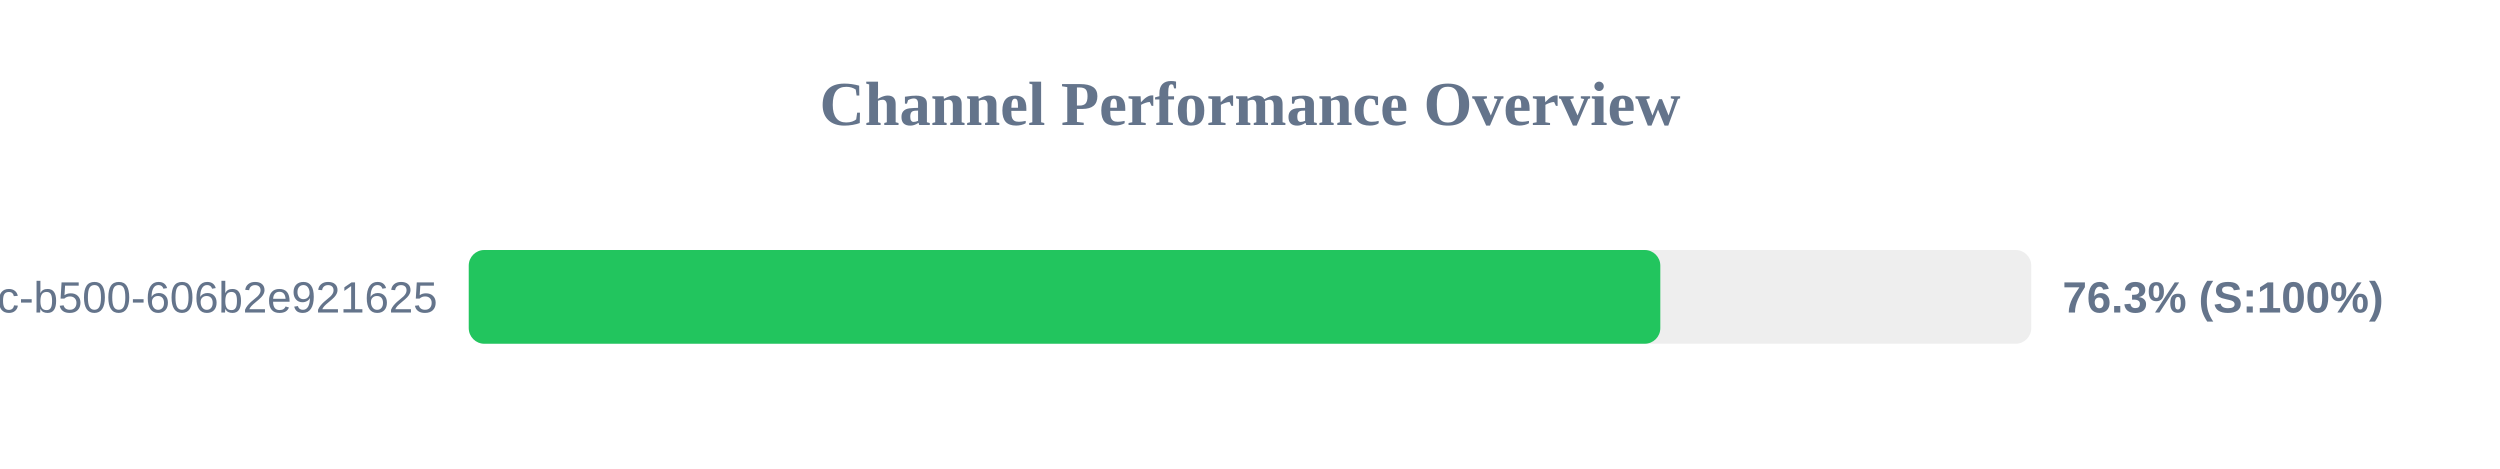
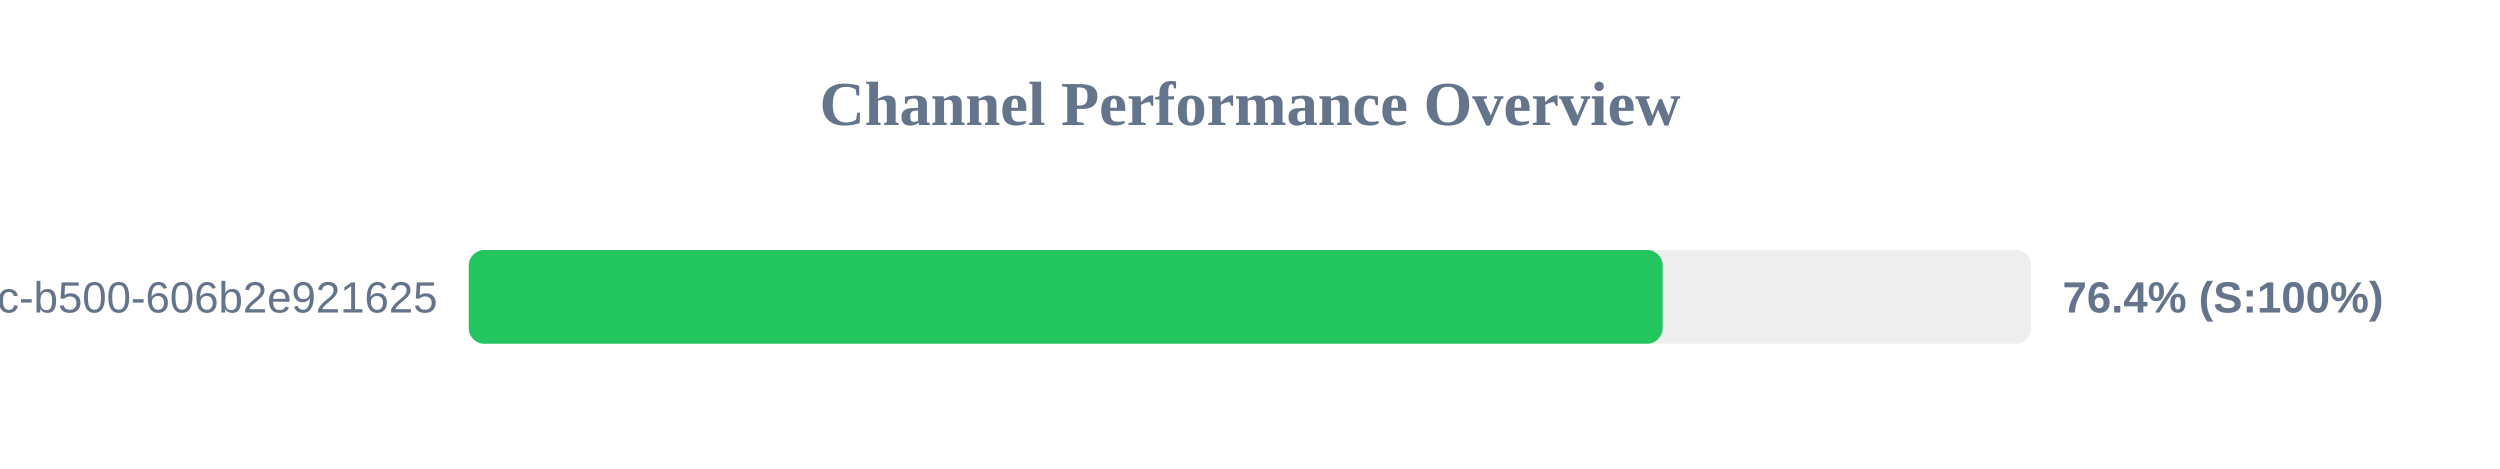
<svg xmlns="http://www.w3.org/2000/svg" width="800" height="150" version="1.1">
  <style>
        .row { font: 14px Arial; fill: #64748b; }
        .score { font: bold 14px Arial; fill: #64748b; }
    </style>
  <text x="400" y="40" text-anchor="middle" font-size="20px" font-weight="bold" fill="#64748b">Channel Performance Overview</text>
  <rect x="150" y="80" width="500" height="30" fill="#eee" rx="5" />
-   <rect x="150" y="80" width="381.3" height="30" fill="#22c55e" rx="5" />
+   <rect x="150" y="80" width="382.05" height="30" fill="#22c55e" rx="5" />
  <text x="140" y="100" text-anchor="end" class="row">?uuid=f901861b-6491-450c-b500-606b2e921625</text>
-   <text x="660" y="100" text-anchor="start" class="score">76.3% (S:100%)</text>
+   <text x="660" y="100" text-anchor="start" class="score">76.4% (S:100%)</text>
</svg>
